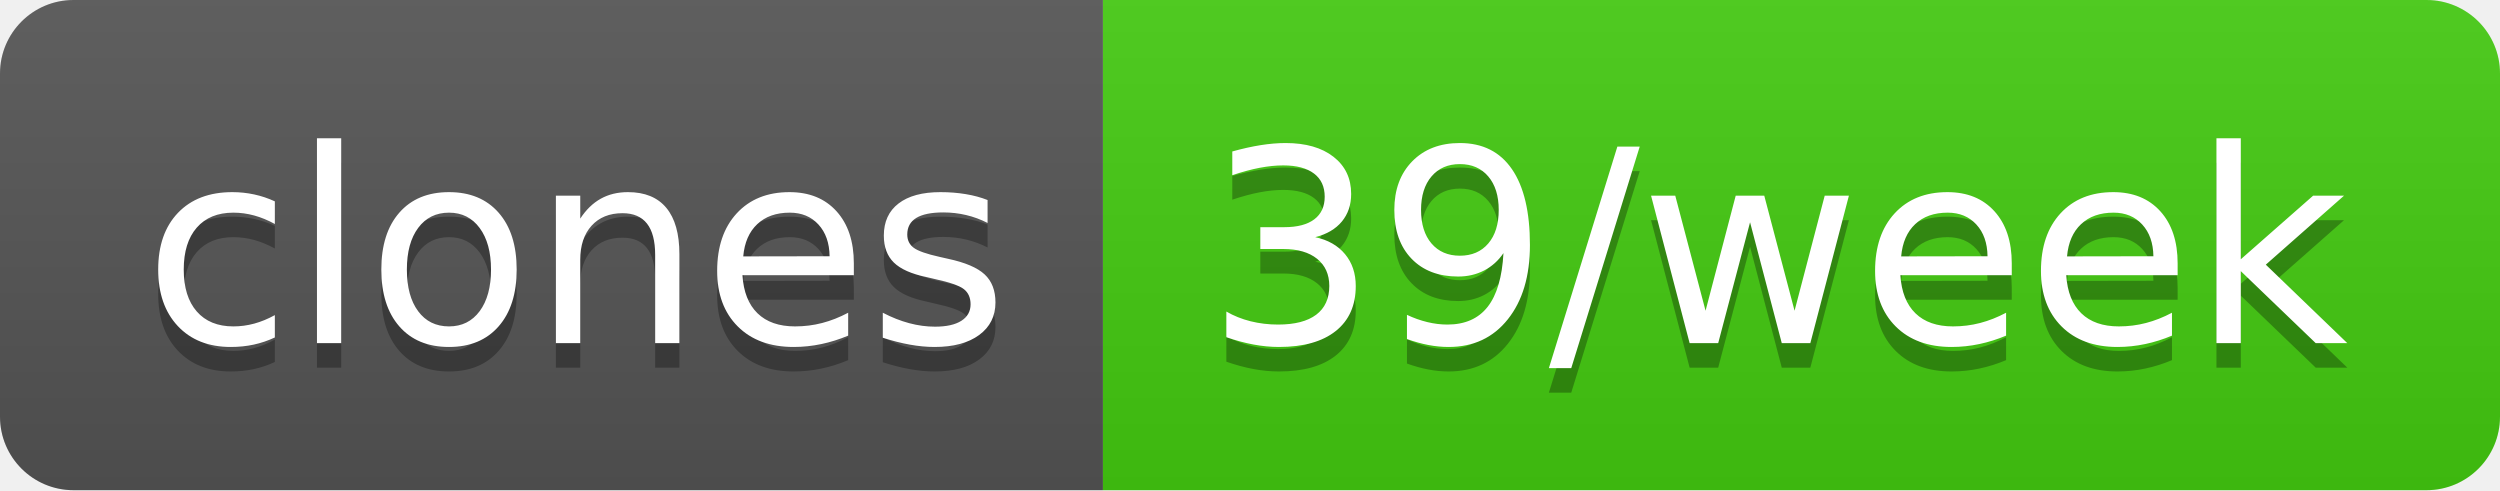
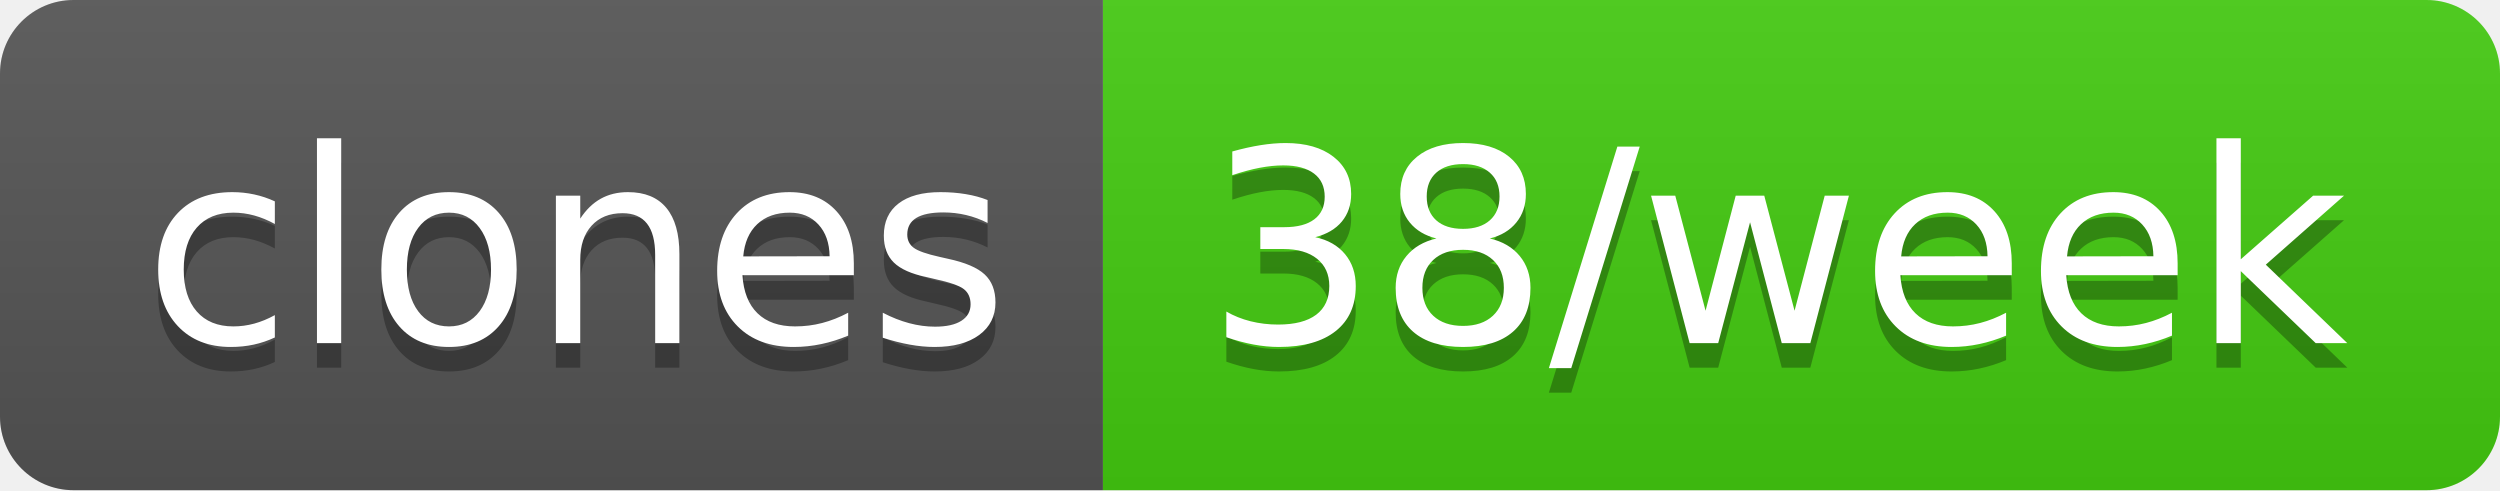
- <svg xmlns="http://www.w3.org/2000/svg" width="102" height="20" role="img" aria-label="clones: 39/week">
+ <svg xmlns="http://www.w3.org/2000/svg" width="102" height="20" role="img" aria-label="clones: 38/week">
  <linearGradient id="s" x2="0" y2="100%">
    <stop offset="0" stop-color="#bbb" stop-opacity=".1" />
    <stop offset="1" stop-opacity=".1" />
  </linearGradient>
  <clipPath id="r">
    <rect width="102" height="20" rx="3" fill="#fff" />
  </clipPath>
  <g clip-path="url(#r)">
    <rect width="45" height="20" fill="#555" />
    <rect x="45" width="57" height="20" fill="#4c1" />
    <rect width="102" height="20" fill="url(#s)" />
  </g>
  <g fill="#fff" text-anchor="middle" font-family="Verdana,Geneva,DejaVu Sans,sans-serif" text-rendering="geometricPrecision" font-size="110">
    <text aria-hidden="true" x="235" y="150" fill="#010101" fill-opacity=".3" transform="scale(.1)" textLength="350">clones</text>
    <text x="235" y="140" transform="scale(.1)" fill="#fff" textLength="350">clones</text>
-     <text aria-hidden="true" x="725" y="150" fill="#010101" fill-opacity=".3" transform="scale(.1)" textLength="470">39/week</text>
-     <text x="725" y="140" transform="scale(.1)" fill="#fff" textLength="470">39/week</text>
+     <text aria-hidden="true" x="725" y="150" fill="#010101" fill-opacity=".3" transform="scale(.1)" textLength="470">38/week</text>
+     <text x="725" y="140" transform="scale(.1)" fill="#fff" textLength="470">38/week</text>
  </g>
</svg>
